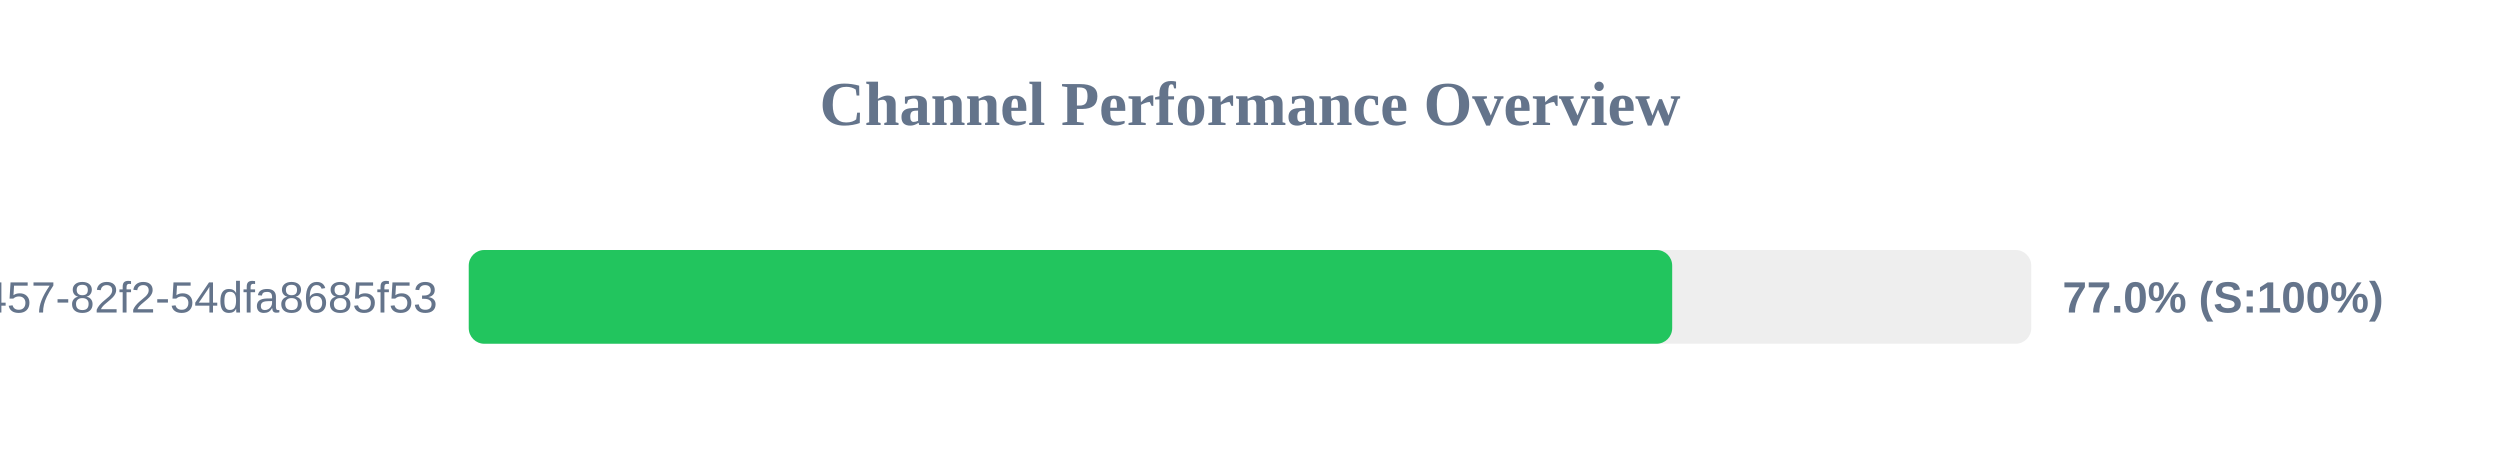
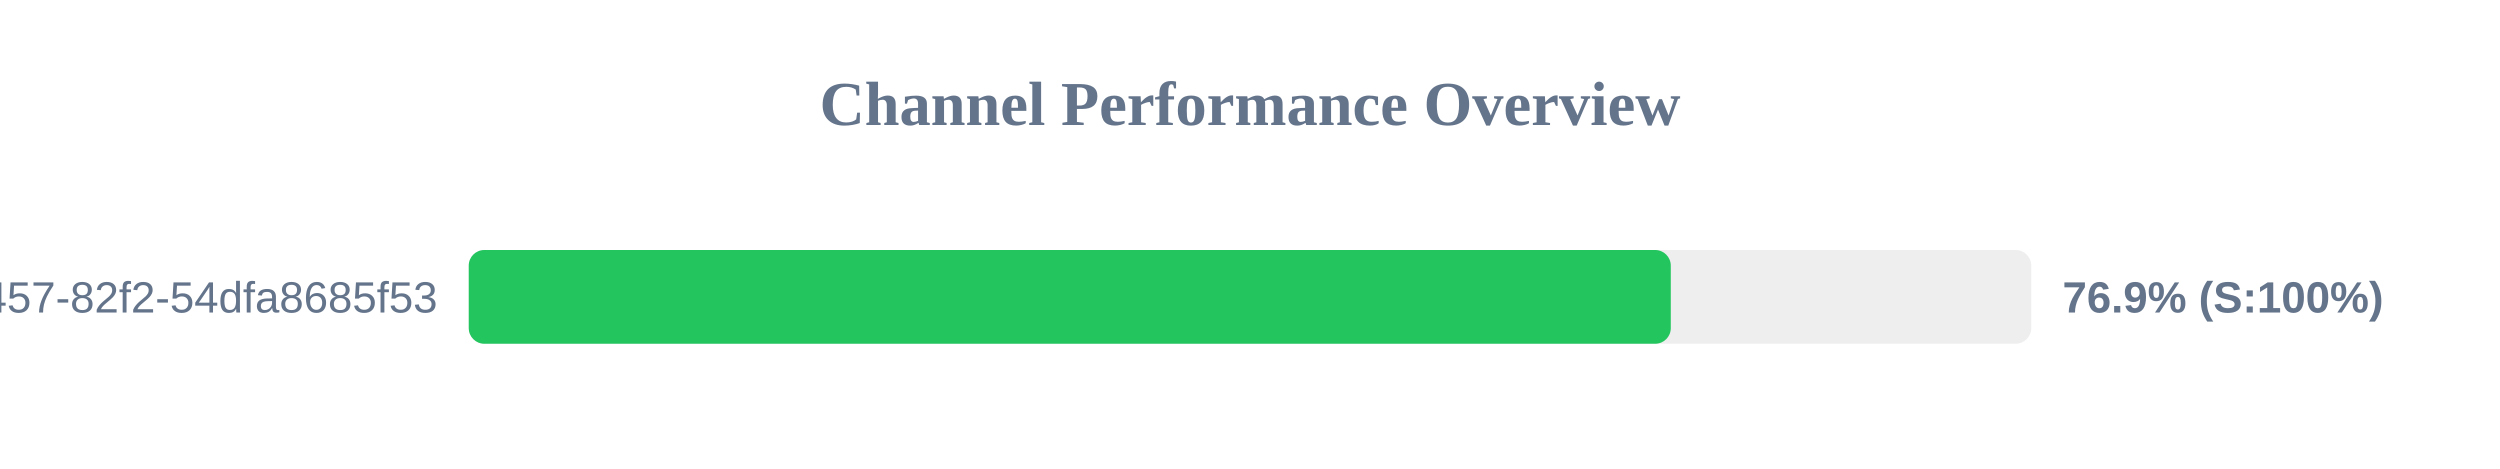
<svg xmlns="http://www.w3.org/2000/svg" width="800" height="150" version="1.1">
  <style>
        .row { font: 14px Arial; fill: #64748b; }
        .score { font: bold 14px Arial; fill: #64748b; }
    </style>
  <text x="400" y="40" text-anchor="middle" font-size="20px" font-weight="bold" fill="#64748b">Channel Performance Overview</text>
  <rect x="150" y="80" width="500" height="30" fill="#eee" rx="5" />
-   <rect x="150" y="80" width="385.1" height="30" fill="#22c55e" rx="5" />
+   <rect x="150" y="80" width="384.65" height="30" fill="#22c55e" rx="5" />
  <text x="140" y="100" text-anchor="end" class="row">?uuid=413c8b50-96bf-4457-82f2-54dfa8685f53</text>
-   <text x="660" y="100" text-anchor="start" class="score">77.0% (S:100%)</text>
+   <text x="660" y="100" text-anchor="start" class="score">76.9% (S:100%)</text>
</svg>
